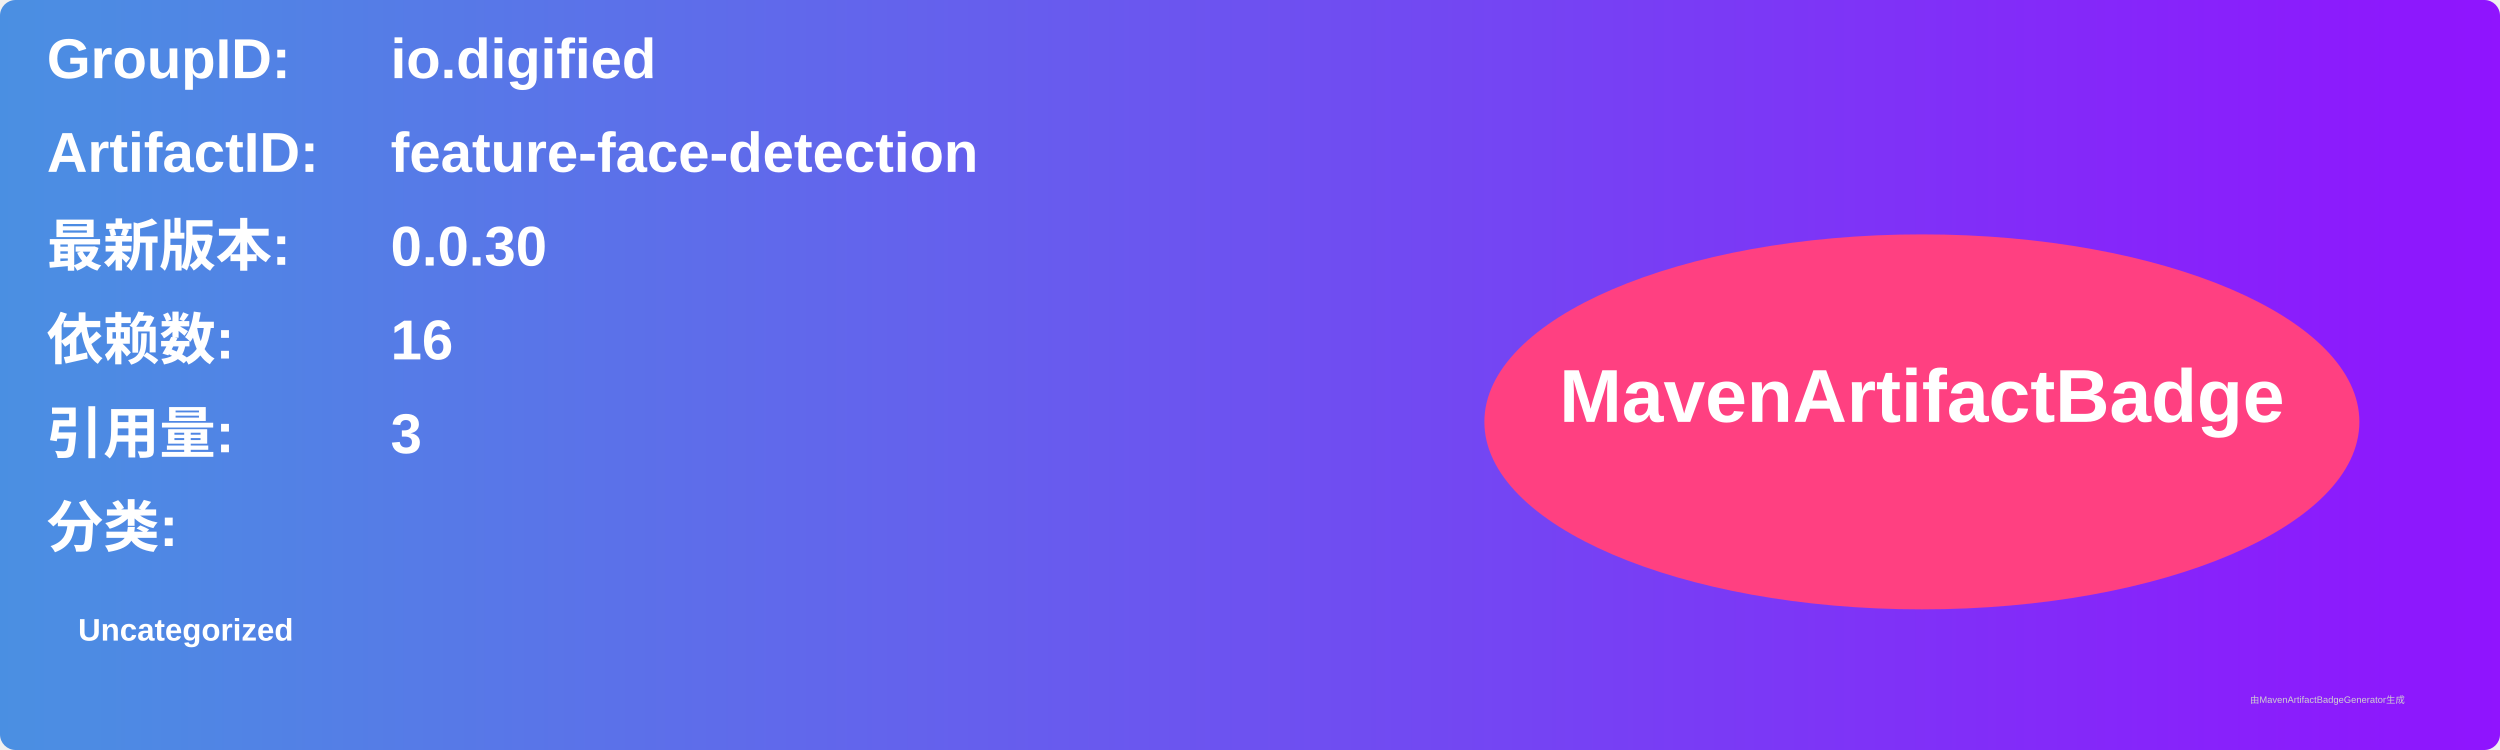
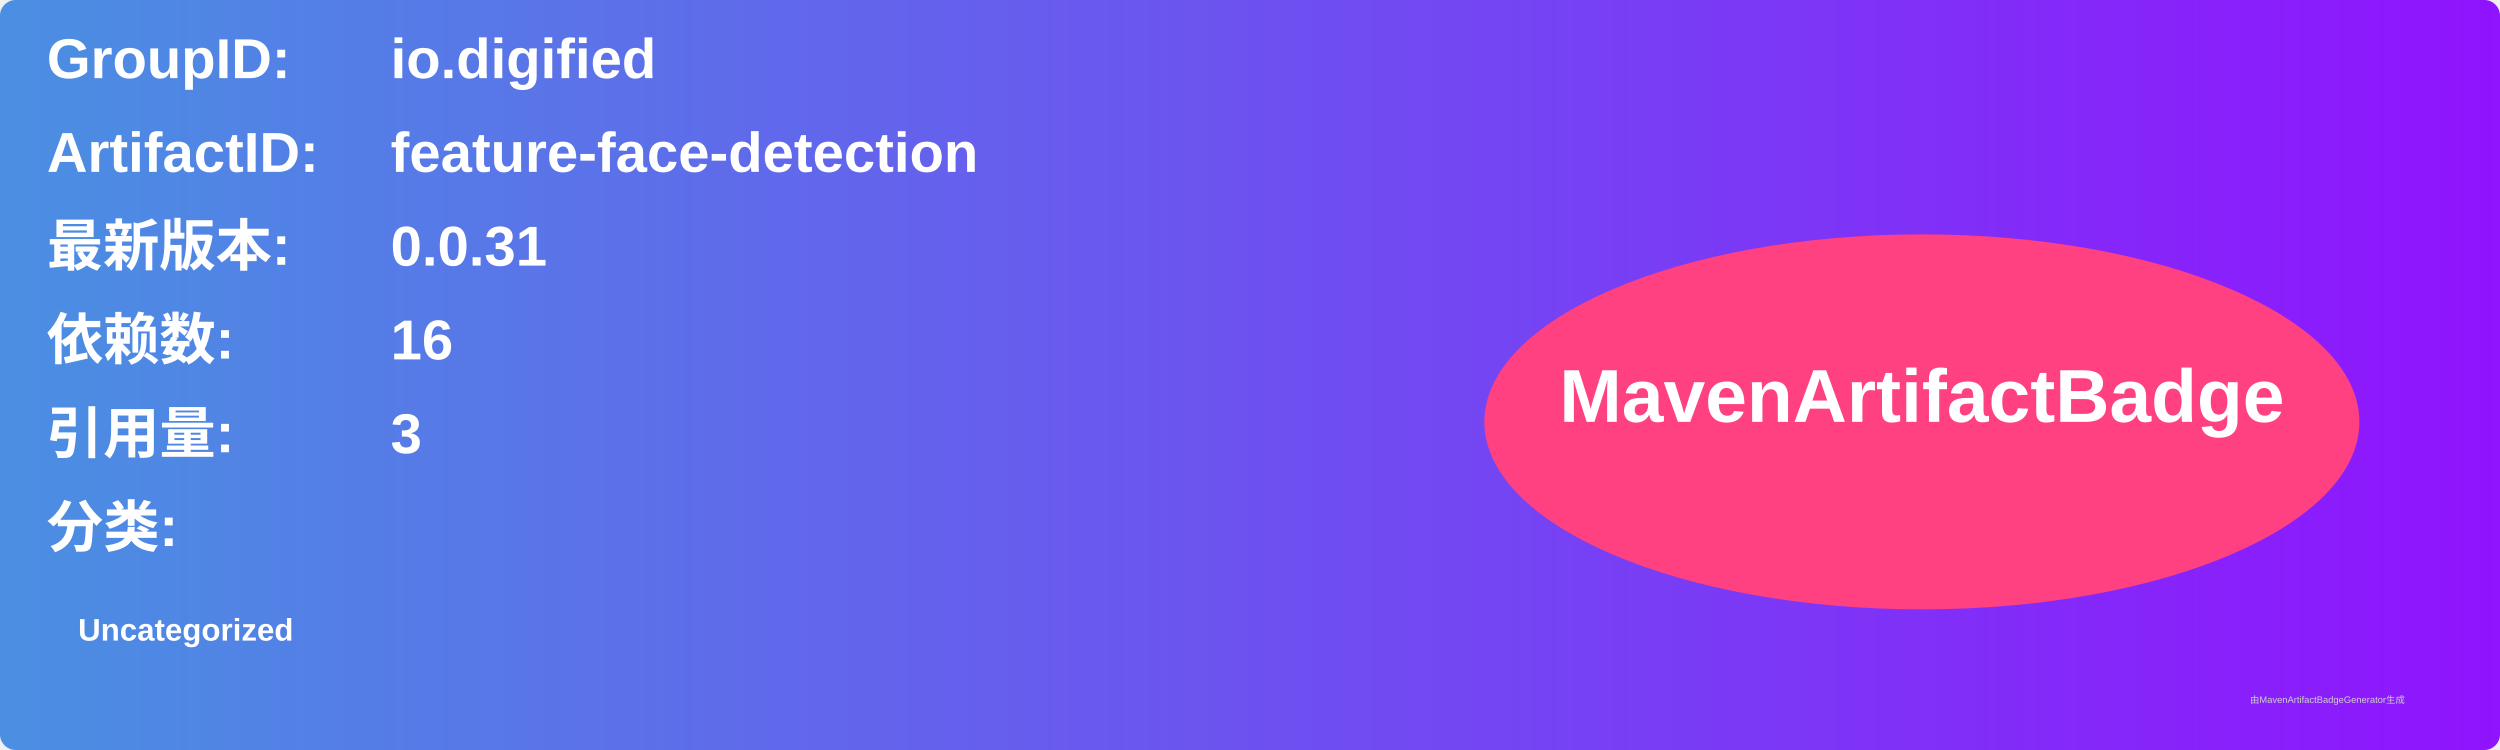
<svg xmlns="http://www.w3.org/2000/svg" width="800" height="240" viewBox="0 0 800 240">
  <linearGradient id="grad" x1="0%" y1="0%" x2="100%" y2="0%">
    <stop offset="0%" stop-color="#4a90e2" />
    <stop offset="100%" stop-color="#9013fe" />
  </linearGradient>
  <rect width="100%" height="100%" rx="5" ry="5" fill="url(#grad)" />
  <g transform="translate(15, 15)">
    <text x="0" y="10" font-family="Arial" font-size="18" fill="white" font-weight="bold" width="260">GroupID:</text>
    <text x="110" y="10" font-family="Arial" font-size="18" fill="white" font-weight="bold" width="460">io.digified</text>
    <text x="0" y="40" font-family="Arial" font-size="18" fill="white" font-weight="bold" width="260">ArtifactID:</text>
    <text x="110" y="40" font-family="Arial" font-size="18" fill="white" font-weight="bold" width="460">feature-face-detection</text>
    <text x="0" y="70" font-family="Arial" font-size="18" fill="white" font-weight="bold">最新版本:</text>
    <text x="110" y="70" font-family="Arial" font-size="18" fill="white" font-weight="bold">
-       <tspan font-weight="bold">0.0.30</tspan>
+       <tspan font-weight="bold">0.0.31</tspan>
    </text>
    <text x="0" y="100" font-family="Arial" font-size="18" fill="white" font-weight="bold">依赖数: </text>
    <text x="110" y="100" font-family="Arial" font-size="18" fill="white">
      <tspan font-weight="bold">16</tspan>
    </text>
    <text x="0" y="130" font-family="Arial" font-size="18" fill="white" font-weight="bold">引用量: </text>
    <text x="110" y="130" font-family="Arial" font-size="18" fill="white">
      <tspan font-weight="bold">3</tspan>
    </text>
    <text x="0" y="160" font-family="Arial" font-size="18" fill="white" font-weight="bold">分类:</text>
    <text x="10" y="190" font-family="Arial" font-size="10" fill="white">
      <tspan font-weight="bold">Uncategorized</tspan>
    </text>
    <ellipse cx="600" cy="120" rx="140" ry="60" fill="#ff4081" />
    <text x="600" y="120" text-anchor="middle" font-family="Arial" font-size="24" fill="white" font-weight="bold">MavenArtifactBadge</text>
  </g>
  <text x="720" y="225" font-family="Arial" font-size="3" fill="#d0d0d0">由MavenArtifactBadgeGenerator生成</text>
</svg>
